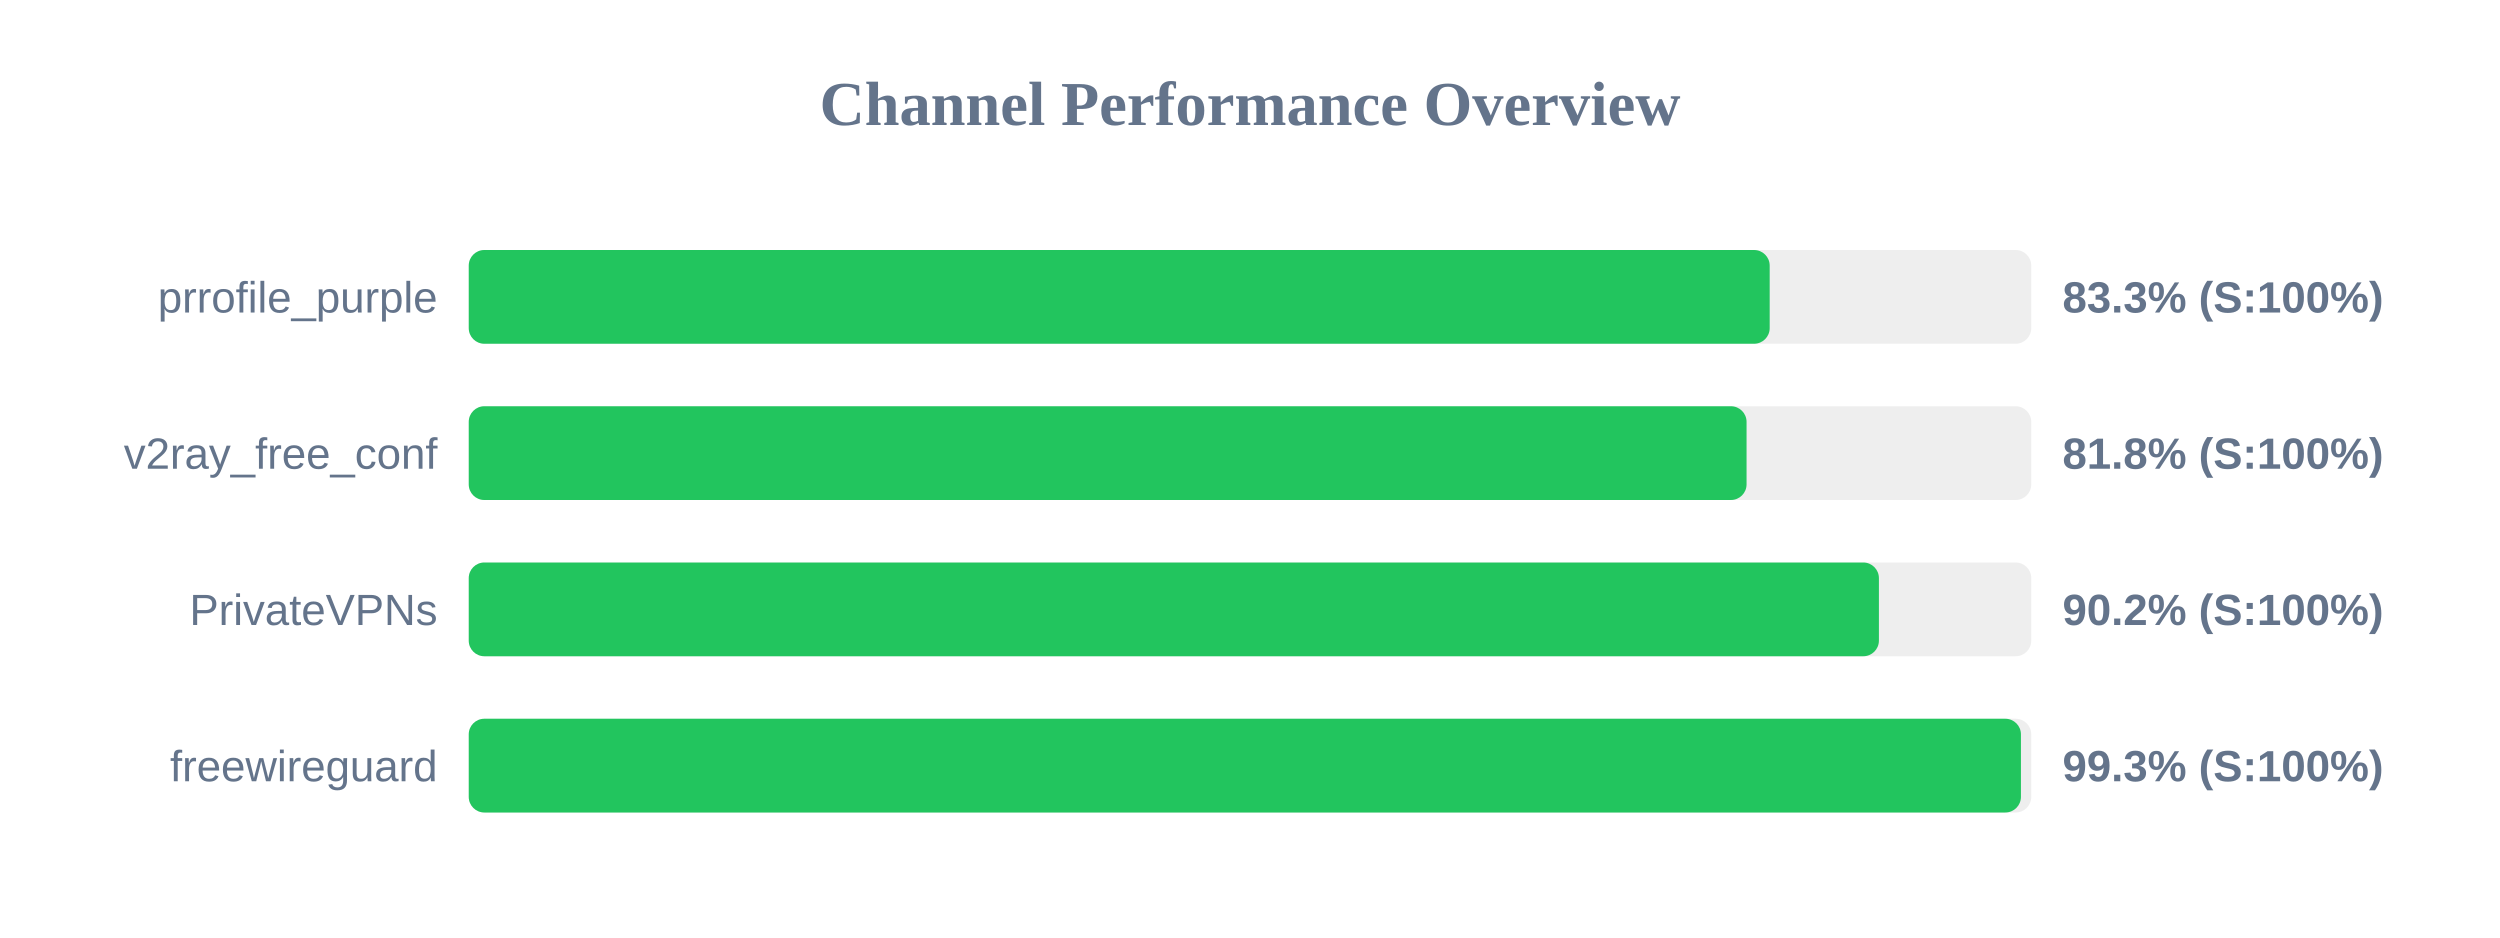
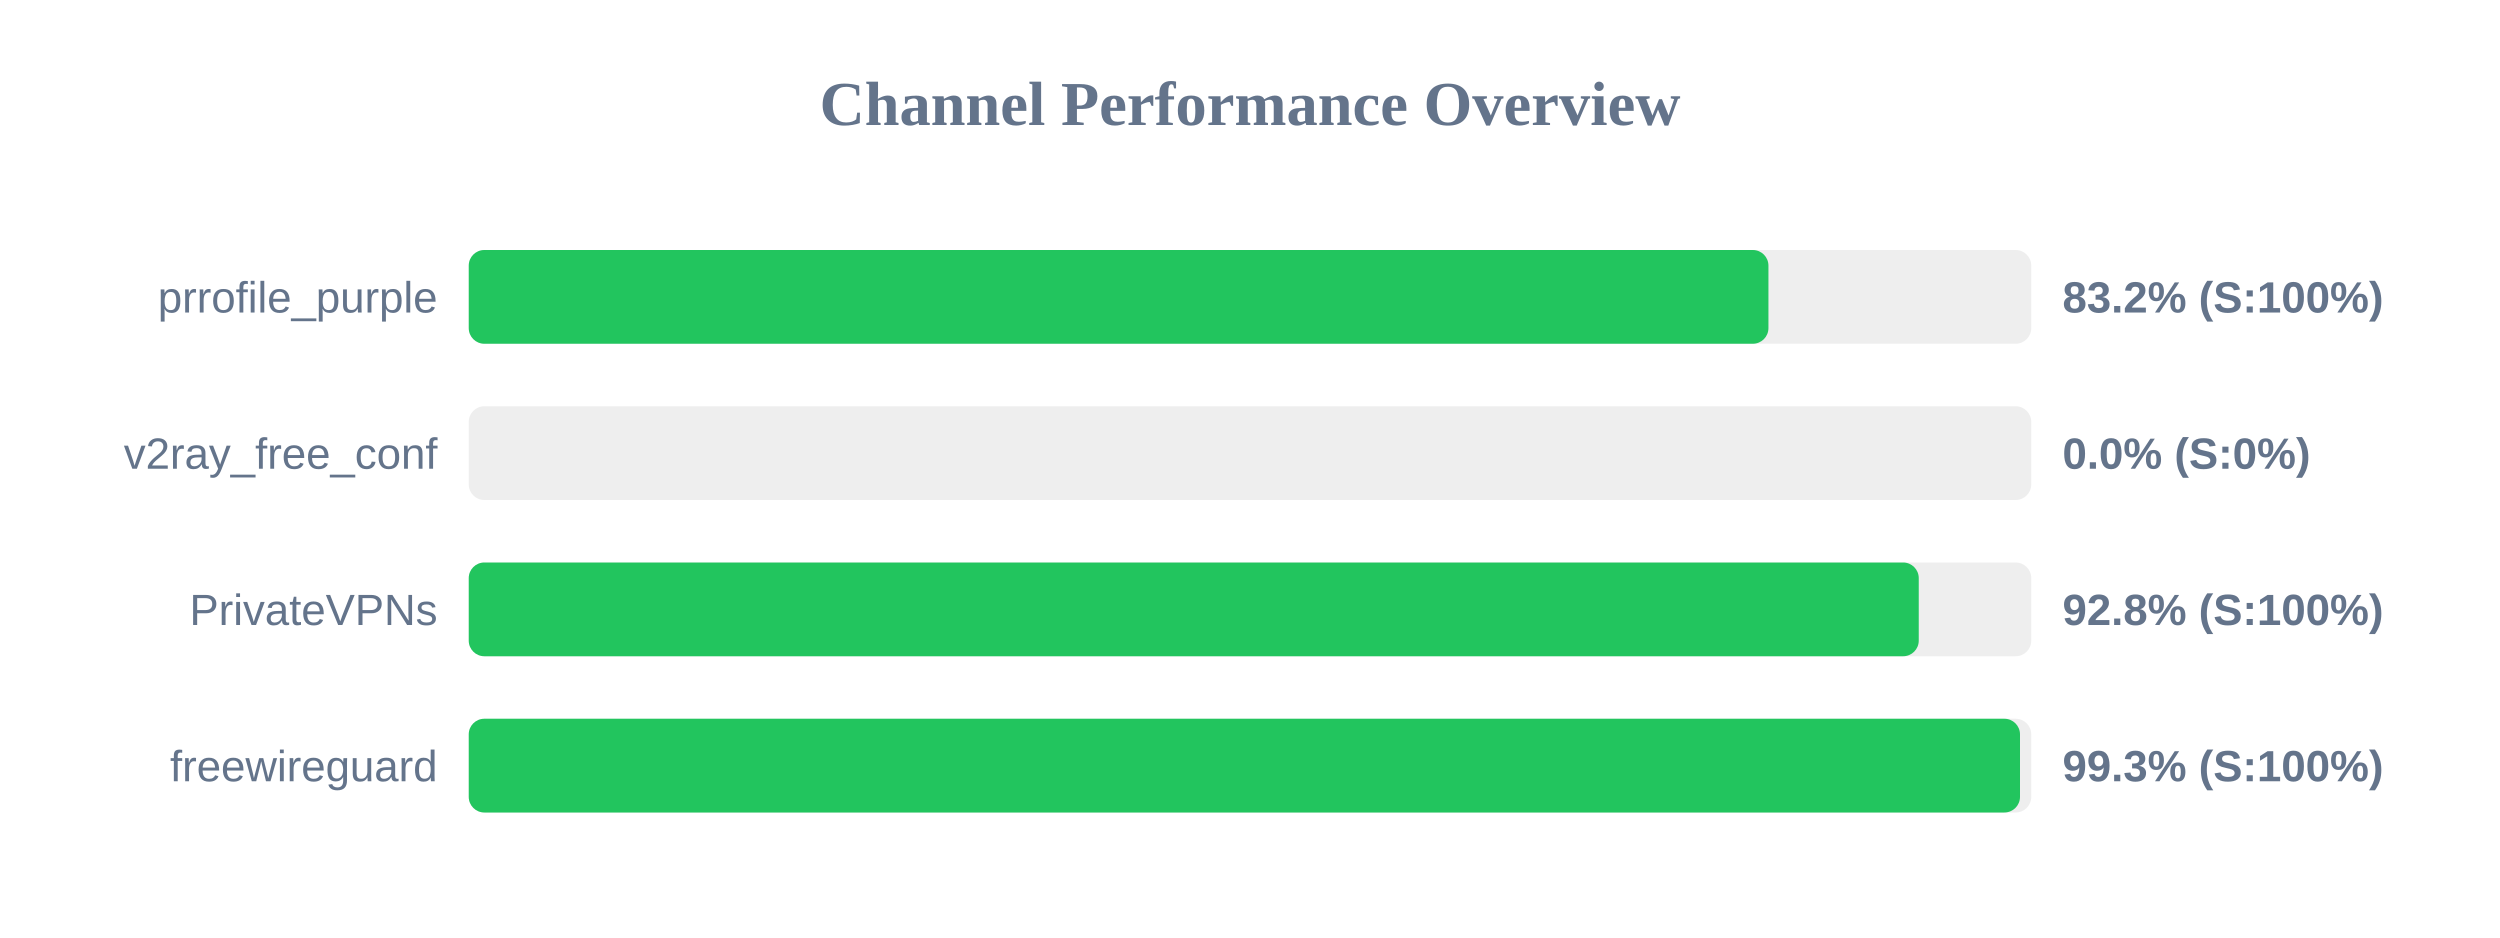
<svg xmlns="http://www.w3.org/2000/svg" width="800" height="300" version="1.1">
  <style>
        .row { font: 14px Arial; fill: #64748b; }
        .score { font: bold 14px Arial; fill: #64748b; }
    </style>
  <text x="400" y="40" text-anchor="middle" font-size="20px" font-weight="bold" fill="#64748b">Channel Performance Overview</text>
  <rect x="150" y="80" width="500" height="30" fill="#eee" rx="5" />
-   <rect x="150" y="80" width="416.3" height="30" fill="#22c55e" rx="5" />
+   <rect x="150" y="80" width="415.9" height="30" fill="#22c55e" rx="5" />
  <text x="140" y="100" text-anchor="end" class="row">prrofile_purple</text>
-   <text x="660" y="100" text-anchor="start" class="score">83.3% (S:100%)</text>
+   <text x="660" y="100" text-anchor="start" class="score">83.2% (S:100%)</text>
  <rect x="150" y="130" width="500" height="30" fill="#eee" rx="5" />
-   <rect x="150" y="130" width="408.9" height="30" fill="#22c55e" rx="5" />
+   <rect x="150" y="130" width="0.0" height="30" fill="#ef4444" rx="5" />
  <text x="140" y="150" text-anchor="end" class="row">v2ray_free_conf</text>
-   <text x="660" y="150" text-anchor="start" class="score">81.8% (S:100%)</text>
+   <text x="660" y="150" text-anchor="start" class="score">0.0% (S:0%)</text>
  <rect x="150" y="180" width="500" height="30" fill="#eee" rx="5" />
-   <rect x="150" y="180" width="451.25" height="30" fill="#22c55e" rx="5" />
+   <rect x="150" y="180" width="464.0" height="30" fill="#22c55e" rx="5" />
  <text x="140" y="200" text-anchor="end" class="row">PrivateVPNs</text>
-   <text x="660" y="200" text-anchor="start" class="score">90.2% (S:100%)</text>
+   <text x="660" y="200" text-anchor="start" class="score">92.8% (S:100%)</text>
  <rect x="150" y="230" width="500" height="30" fill="#eee" rx="5" />
-   <rect x="150" y="230" width="496.7" height="30" fill="#22c55e" rx="5" />
+   <rect x="150" y="230" width="496.4" height="30" fill="#22c55e" rx="5" />
  <text x="140" y="250" text-anchor="end" class="row">freewireguard</text>
  <text x="660" y="250" text-anchor="start" class="score">99.3% (S:100%)</text>
</svg>
